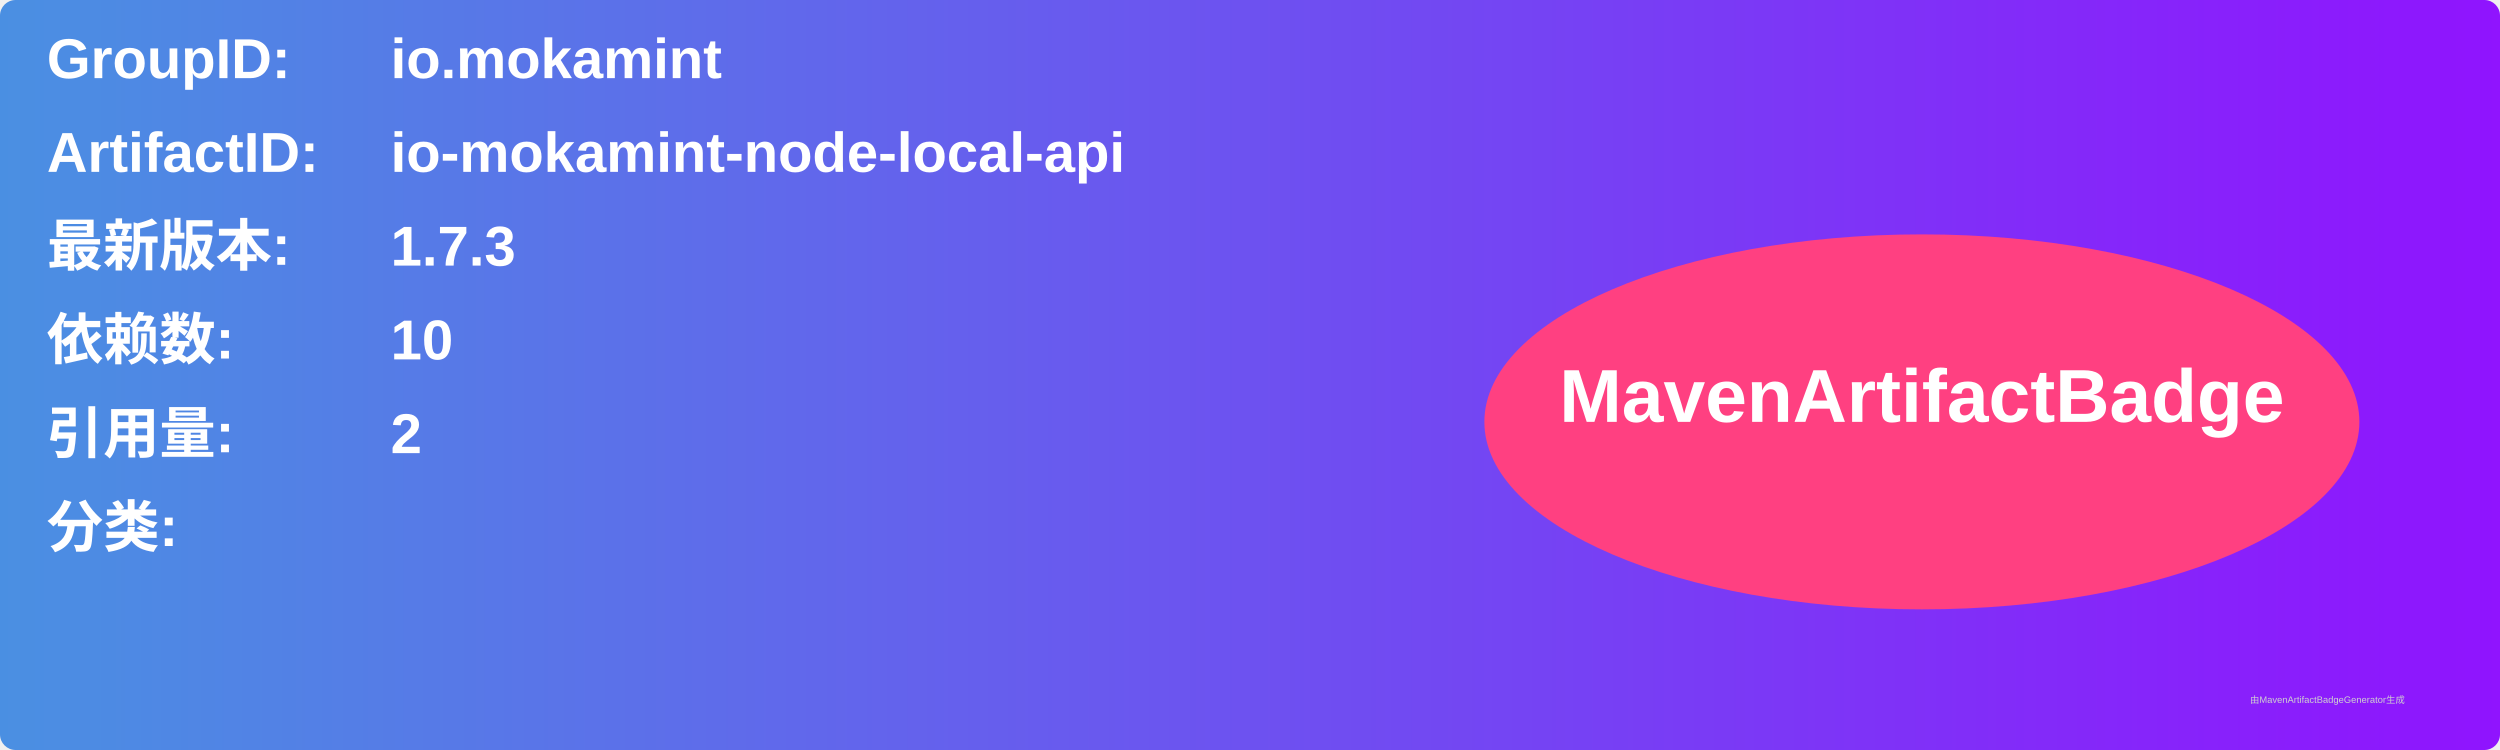
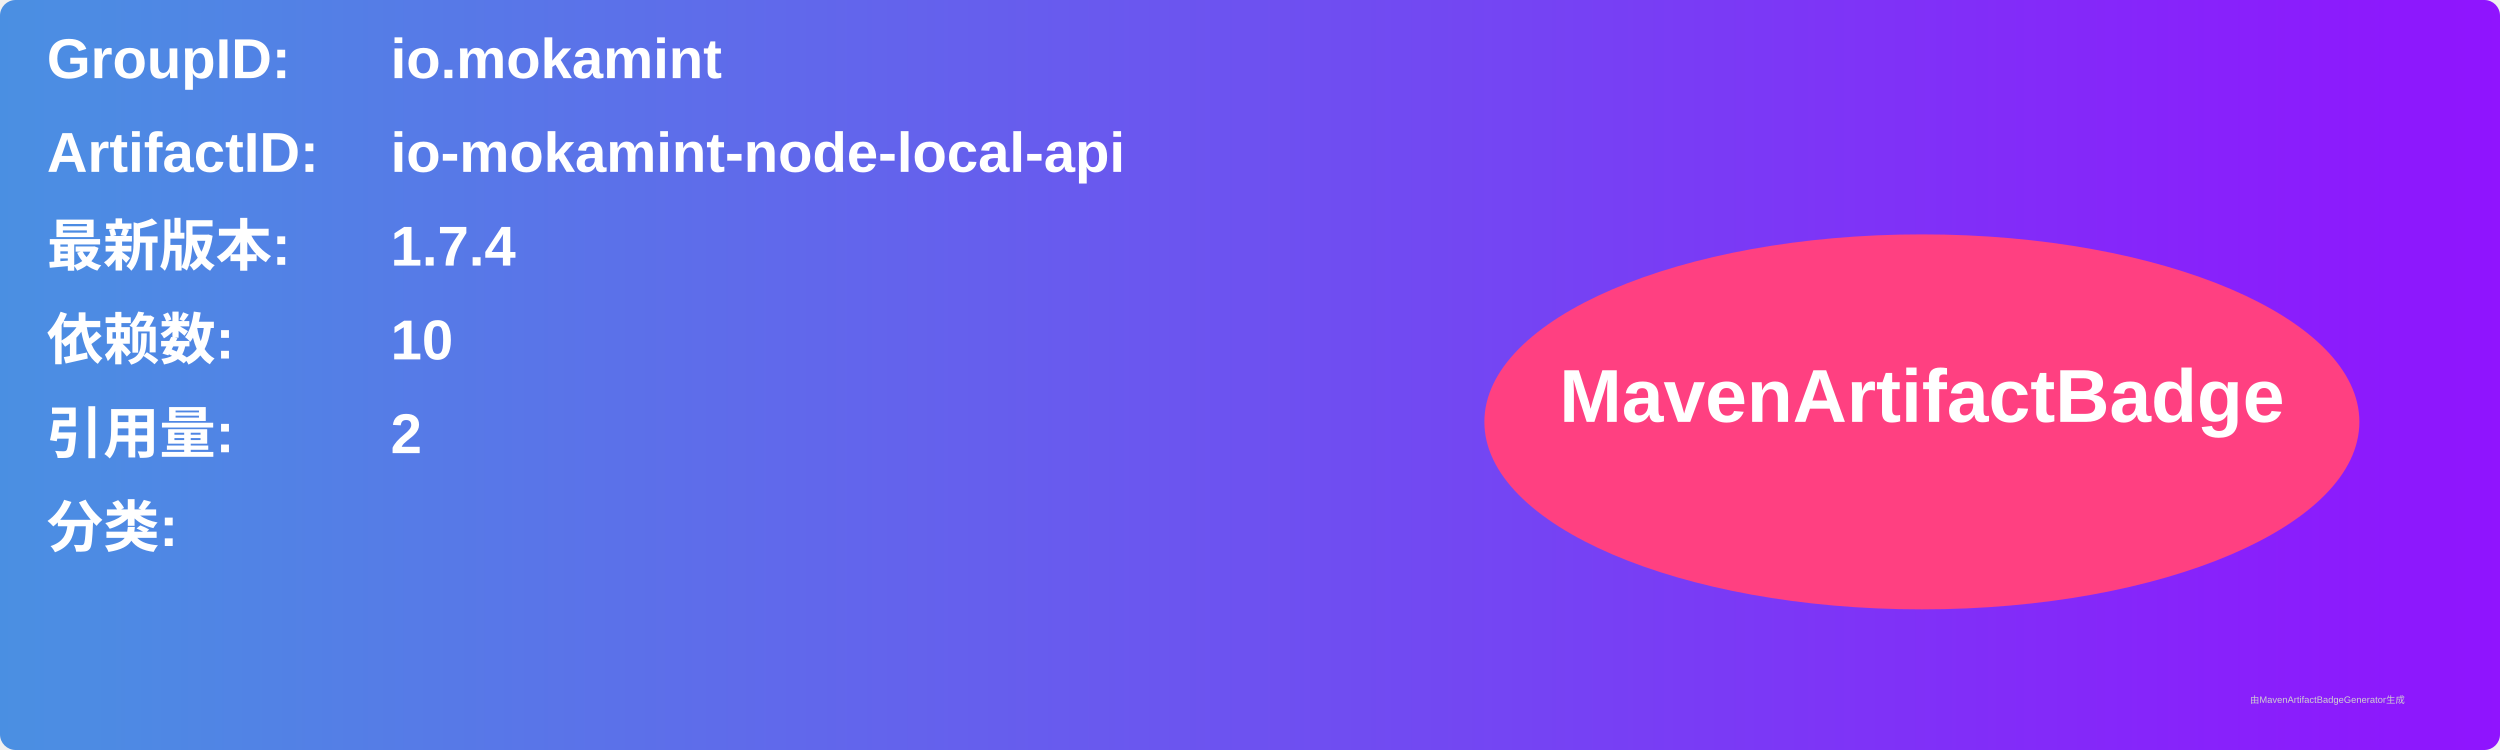
<svg xmlns="http://www.w3.org/2000/svg" width="800" height="240" viewBox="0 0 800 240">
  <linearGradient id="grad" x1="0%" y1="0%" x2="100%" y2="0%">
    <stop offset="0%" stop-color="#4a90e2" />
    <stop offset="100%" stop-color="#9013fe" />
  </linearGradient>
  <rect width="100%" height="100%" rx="5" ry="5" fill="url(#grad)" />
  <g transform="translate(15, 15)">
    <text x="0" y="10" font-family="Arial" font-size="18" fill="white" font-weight="bold" width="260">GroupID:</text>
    <text x="110" y="10" font-family="Arial" font-size="18" fill="white" font-weight="bold" width="460">io.mokamint</text>
    <text x="0" y="40" font-family="Arial" font-size="18" fill="white" font-weight="bold" width="260">ArtifactID:</text>
    <text x="110" y="40" font-family="Arial" font-size="18" fill="white" font-weight="bold" width="460">io-mokamint-node-local-api</text>
    <text x="0" y="70" font-family="Arial" font-size="18" fill="white" font-weight="bold">最新版本:</text>
    <text x="110" y="70" font-family="Arial" font-size="18" fill="white" font-weight="bold">
-       <tspan font-weight="bold">1.7.3</tspan>
+       <tspan font-weight="bold">1.7.4</tspan>
    </text>
    <text x="0" y="100" font-family="Arial" font-size="18" fill="white" font-weight="bold">依赖数: </text>
    <text x="110" y="100" font-family="Arial" font-size="18" fill="white">
      <tspan font-weight="bold">10</tspan>
    </text>
    <text x="0" y="130" font-family="Arial" font-size="18" fill="white" font-weight="bold">引用量: </text>
    <text x="110" y="130" font-family="Arial" font-size="18" fill="white">
      <tspan font-weight="bold">2</tspan>
    </text>
    <text x="0" y="160" font-family="Arial" font-size="18" fill="white" font-weight="bold">分类:</text>
    <text x="10" y="190" font-family="Arial" font-size="10" fill="white">
      <tspan font-weight="bold" />
    </text>
    <ellipse cx="600" cy="120" rx="140" ry="60" fill="#ff4081" />
    <text x="600" y="120" text-anchor="middle" font-family="Arial" font-size="24" fill="white" font-weight="bold">MavenArtifactBadge</text>
  </g>
  <text x="720" y="225" font-family="Arial" font-size="3" fill="#d0d0d0">由MavenArtifactBadgeGenerator生成</text>
</svg>
